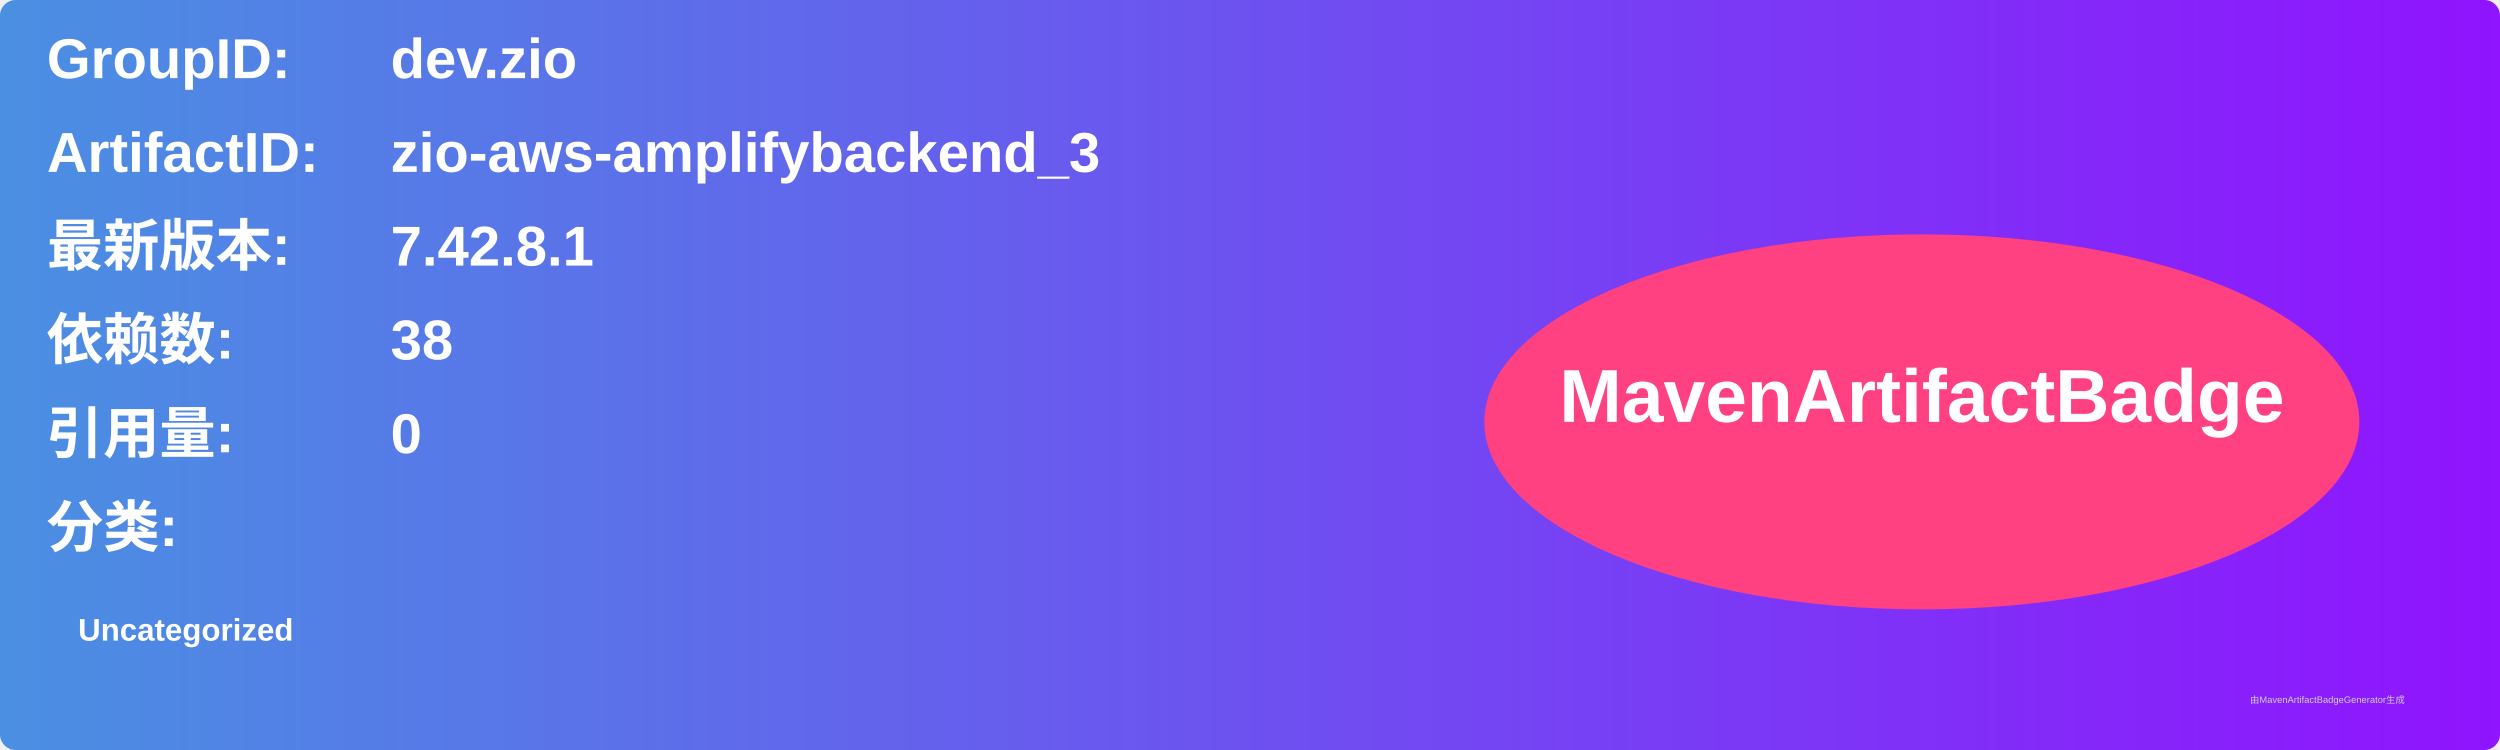
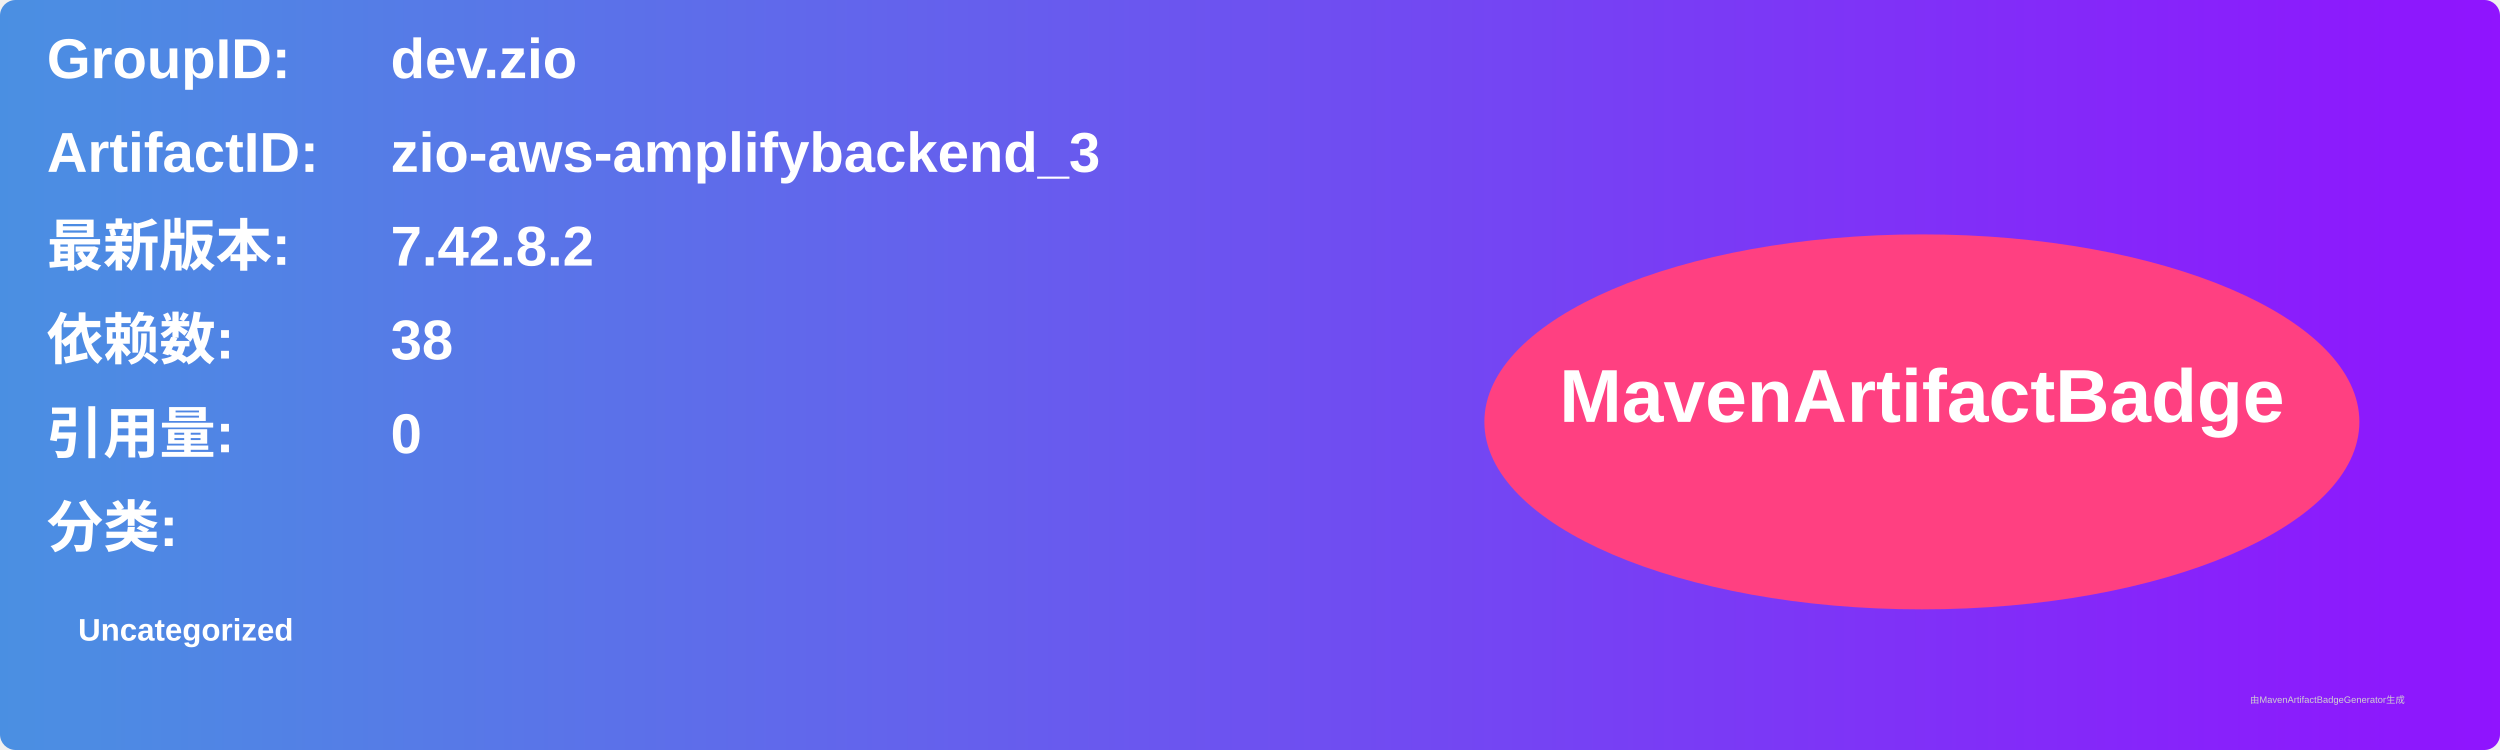
<svg xmlns="http://www.w3.org/2000/svg" width="800" height="240" viewBox="0 0 800 240">
  <linearGradient id="grad" x1="0%" y1="0%" x2="100%" y2="0%">
    <stop offset="0%" stop-color="#4a90e2" />
    <stop offset="100%" stop-color="#9013fe" />
  </linearGradient>
  <rect width="100%" height="100%" rx="5" ry="5" fill="url(#grad)" />
  <g transform="translate(15, 15)">
    <text x="0" y="10" font-family="Arial" font-size="18" fill="white" font-weight="bold" width="260">GroupID:</text>
    <text x="110" y="10" font-family="Arial" font-size="18" fill="white" font-weight="bold" width="460">dev.zio</text>
    <text x="0" y="40" font-family="Arial" font-size="18" fill="white" font-weight="bold" width="260">ArtifactID:</text>
    <text x="110" y="40" font-family="Arial" font-size="18" fill="white" font-weight="bold" width="460">zio-aws-amplifybackend_3</text>
    <text x="0" y="70" font-family="Arial" font-size="18" fill="white" font-weight="bold">最新版本:</text>
    <text x="110" y="70" font-family="Arial" font-size="18" fill="white" font-weight="bold">
-       <tspan font-weight="bold">7.42.8.1</tspan>
+       <tspan font-weight="bold">7.42.8.2</tspan>
    </text>
    <text x="0" y="100" font-family="Arial" font-size="18" fill="white" font-weight="bold">依赖数: </text>
    <text x="110" y="100" font-family="Arial" font-size="18" fill="white">
      <tspan font-weight="bold">38</tspan>
    </text>
    <text x="0" y="130" font-family="Arial" font-size="18" fill="white" font-weight="bold">引用量: </text>
    <text x="110" y="130" font-family="Arial" font-size="18" fill="white">
      <tspan font-weight="bold">0</tspan>
    </text>
    <text x="0" y="160" font-family="Arial" font-size="18" fill="white" font-weight="bold">分类:</text>
    <text x="10" y="190" font-family="Arial" font-size="10" fill="white">
      <tspan font-weight="bold">Uncategorized</tspan>
    </text>
    <ellipse cx="600" cy="120" rx="140" ry="60" fill="#ff4081" />
    <text x="600" y="120" text-anchor="middle" font-family="Arial" font-size="24" fill="white" font-weight="bold">MavenArtifactBadge</text>
  </g>
  <text x="720" y="225" font-family="Arial" font-size="3" fill="#d0d0d0">由MavenArtifactBadgeGenerator生成</text>
</svg>
